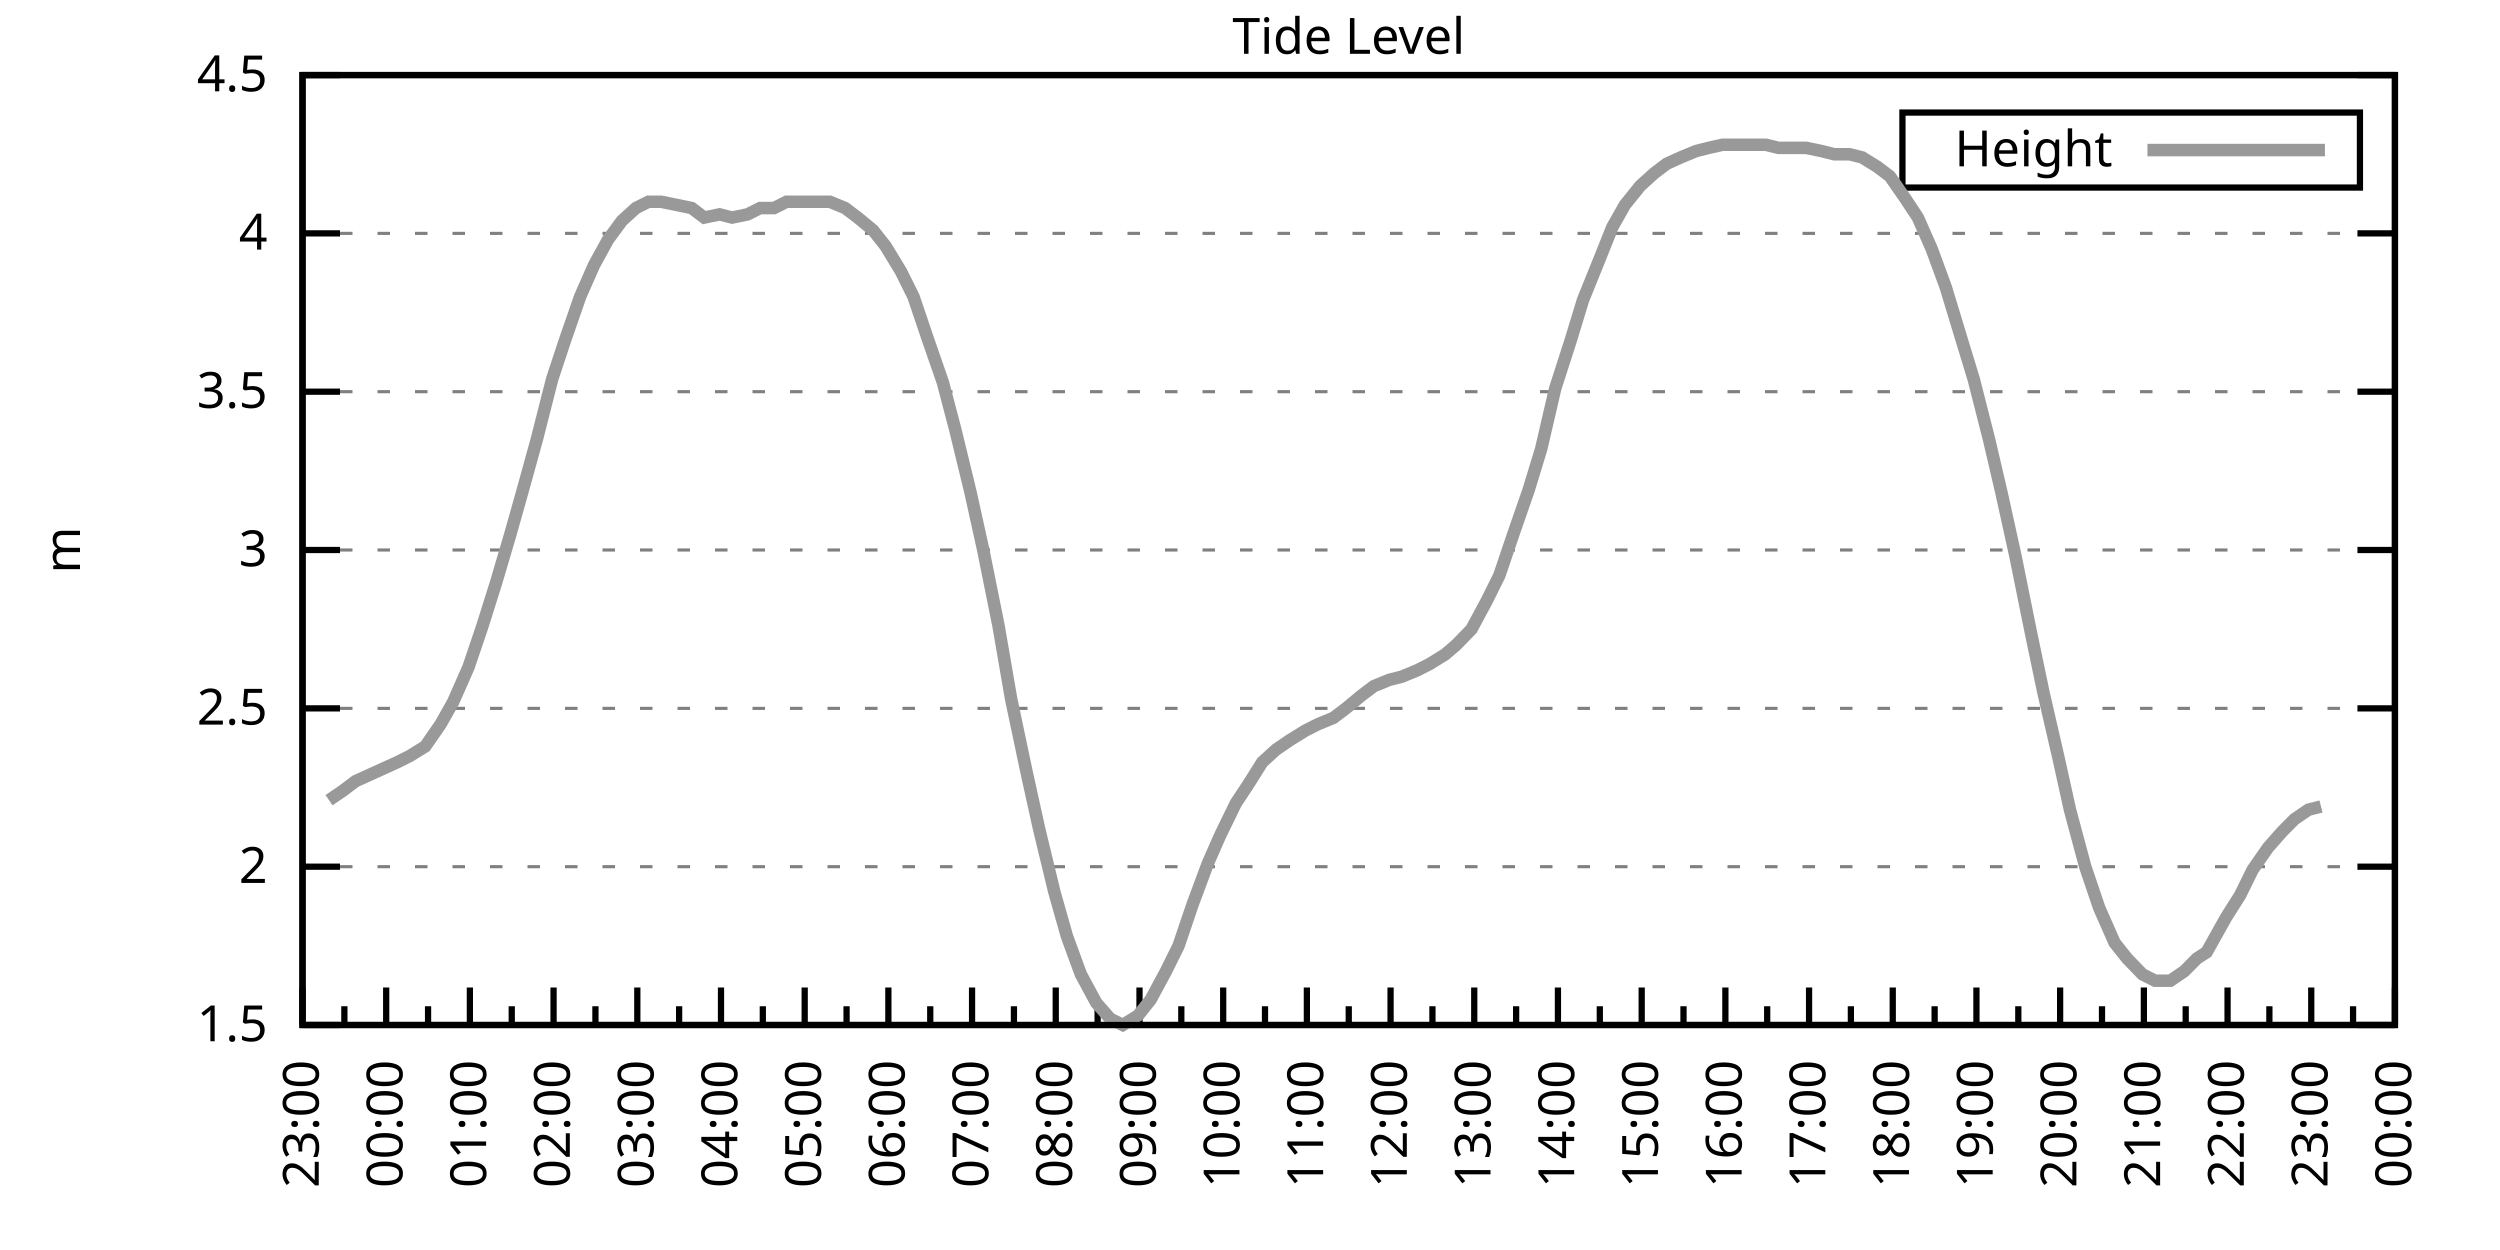
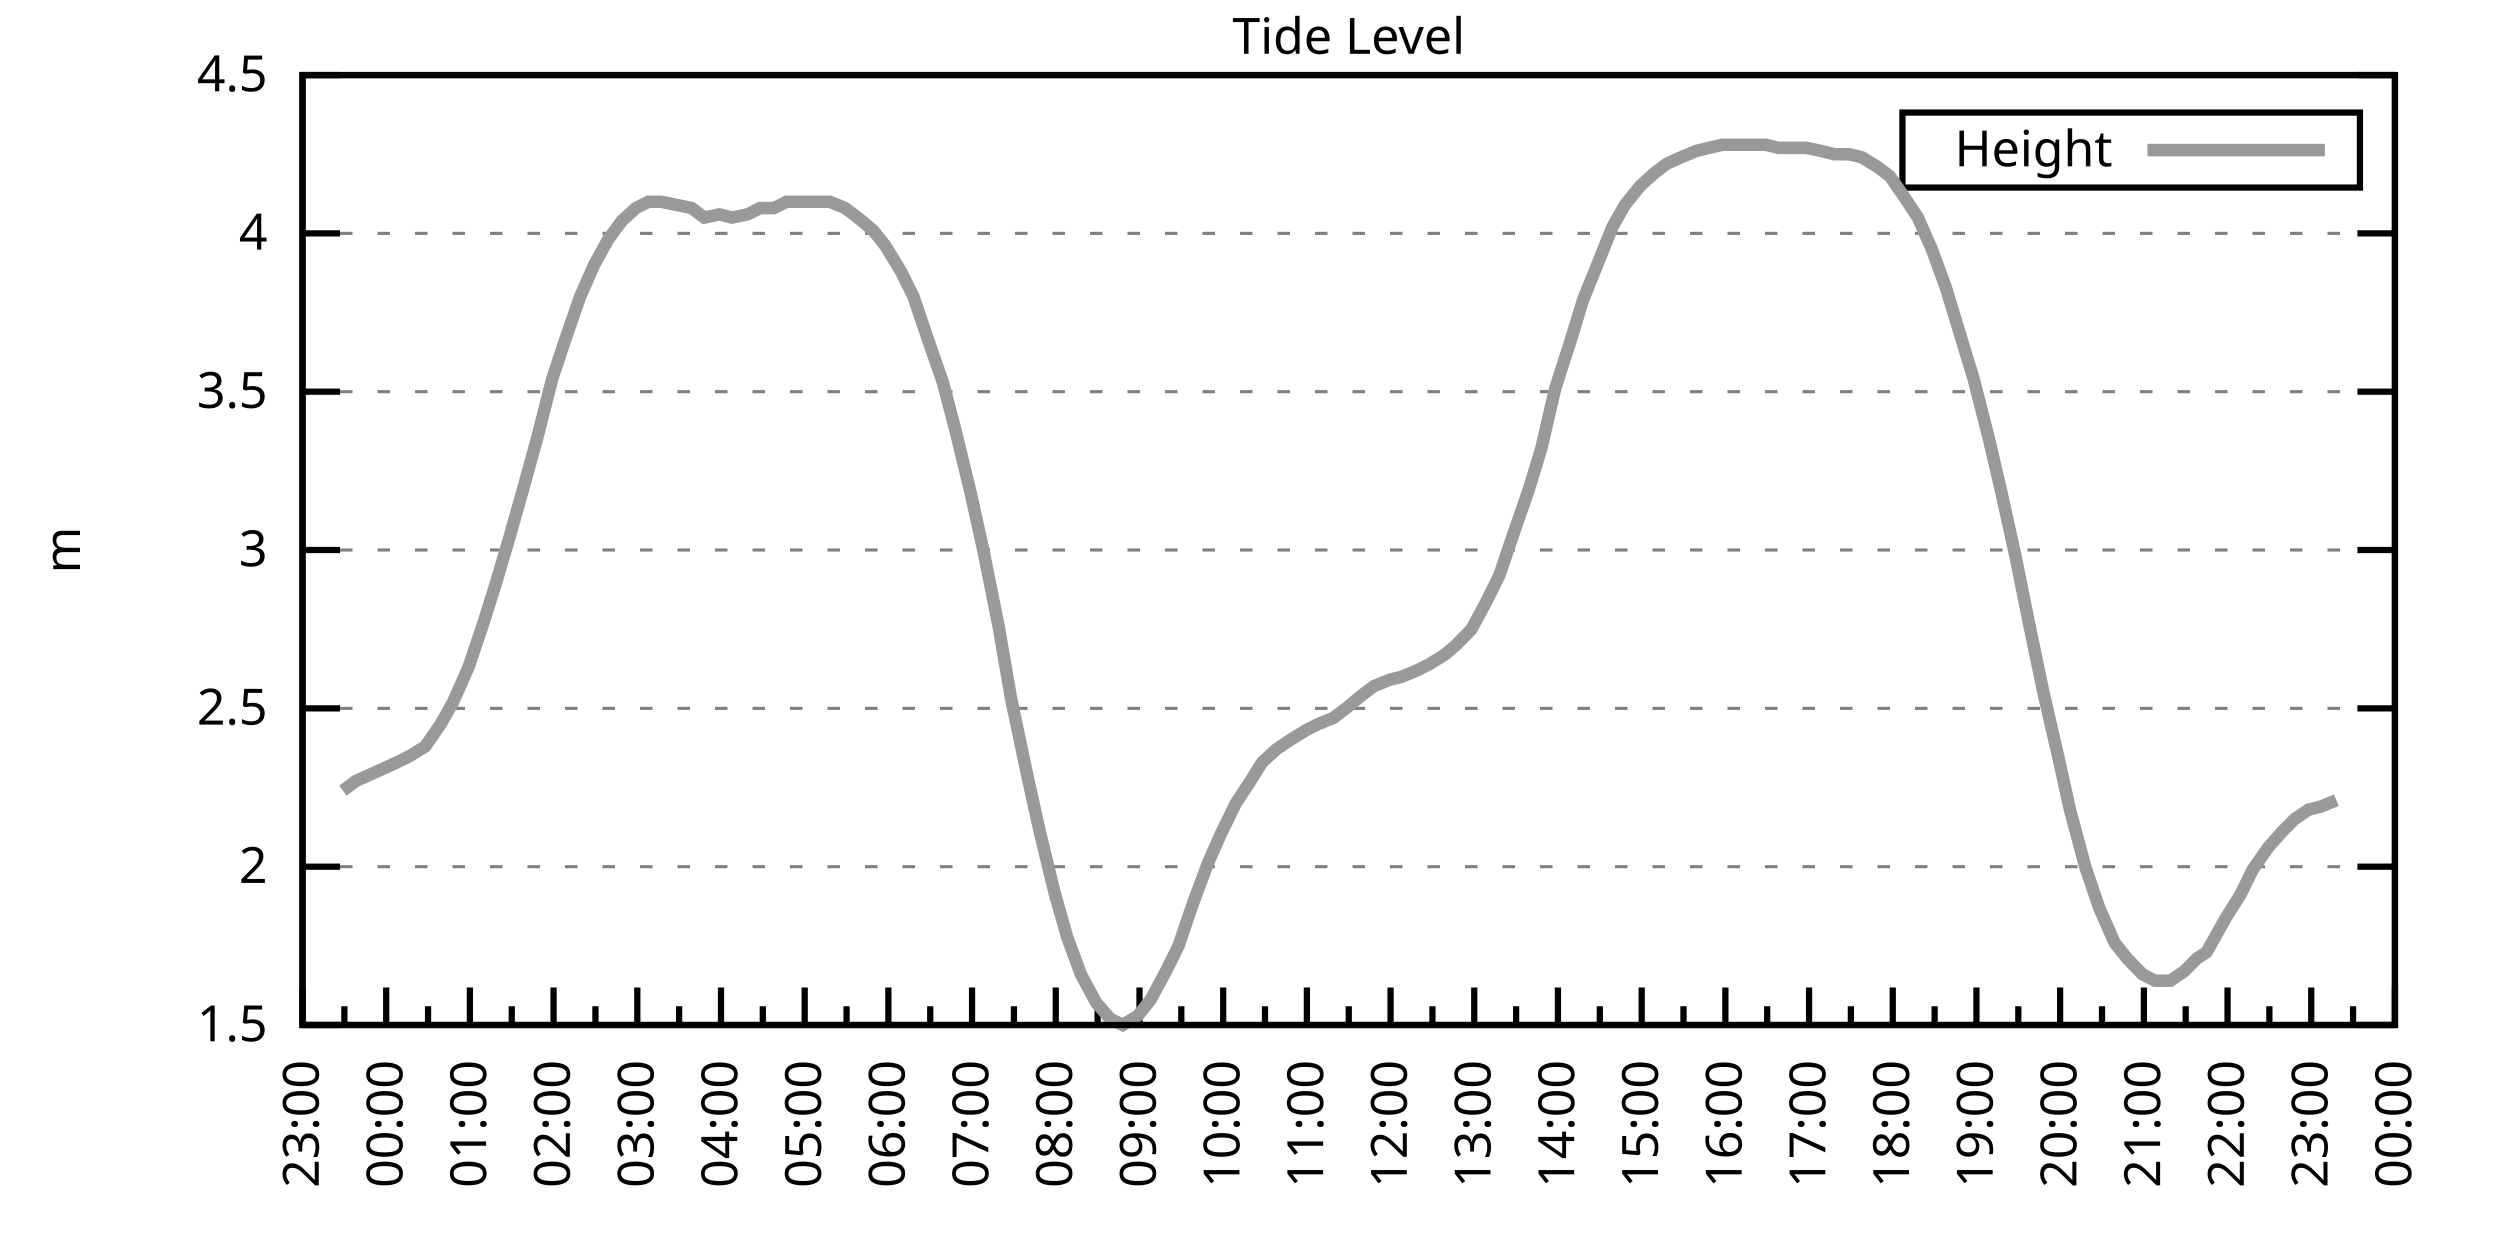
<svg xmlns="http://www.w3.org/2000/svg" xmlns:xlink="http://www.w3.org/1999/xlink" width="400" height="200" viewBox="0 0 400 200">
  <g id="gnuplot_canvas">
    <rect x="0" y="0" width="400" height="200" fill="none" />
    <defs>
      <circle id="gpDot" r="0.5" stroke-width="0.5" stroke="currentColor" />
      <path id="gpPt0" stroke-width="0.333" stroke="currentColor" d="M-1,0 h2 M0,-1 v2" />
      <path id="gpPt1" stroke-width="0.333" stroke="currentColor" d="M-1,-1 L1,1 M1,-1 L-1,1" />
      <path id="gpPt2" stroke-width="0.333" stroke="currentColor" d="M-1,0 L1,0 M0,-1 L0,1 M-1,-1 L1,1 M-1,1 L1,-1" />
      <rect id="gpPt3" stroke-width="0.333" stroke="currentColor" x="-1" y="-1" width="2" height="2" />
      <rect id="gpPt4" stroke-width="0.333" stroke="currentColor" fill="currentColor" x="-1" y="-1" width="2" height="2" />
      <circle id="gpPt5" stroke-width="0.333" stroke="currentColor" cx="0" cy="0" r="1" />
      <use xlink:href="#gpPt5" id="gpPt6" fill="currentColor" stroke="none" />
      <path id="gpPt7" stroke-width="0.333" stroke="currentColor" d="M0,-1.33 L-1.33,0.67 L1.33,0.67 z" />
      <use xlink:href="#gpPt7" id="gpPt8" fill="currentColor" stroke="none" />
      <use xlink:href="#gpPt7" id="gpPt9" stroke="currentColor" transform="rotate(180)" />
      <use xlink:href="#gpPt9" id="gpPt10" fill="currentColor" stroke="none" />
      <use xlink:href="#gpPt3" id="gpPt11" stroke="currentColor" transform="rotate(45)" />
      <use xlink:href="#gpPt11" id="gpPt12" fill="currentColor" stroke="none" />
      <path id="gpPt13" stroke-width="0.333" stroke="currentColor" d="M0,1.330 L1.265,0.411 L0.782,-1.067 L-0.782,-1.076 L-1.265,0.411 z" />
      <use xlink:href="#gpPt13" id="gpPt14" fill="currentColor" stroke="none" />
      <filter id="textbox" filterUnits="objectBoundingBox" x="0" y="0" height="1" width="1">
        <feFlood flood-color="white" flood-opacity="1" result="bgnd" />
        <feComposite in="SourceGraphic" in2="bgnd" operator="atop" />
      </filter>
      <filter id="greybox" filterUnits="objectBoundingBox" x="0" y="0" height="1" width="1">
        <feFlood flood-color="lightgrey" flood-opacity="1" result="grey" />
        <feComposite in="SourceGraphic" in2="grey" operator="atop" />
      </filter>
    </defs>
    <g fill="none" color="white" stroke="currentColor" stroke-width="1.00" stroke-linecap="butt" stroke-linejoin="miter">
</g>
    <g fill="none" color="black" stroke="currentColor" stroke-width="1.00" stroke-linecap="butt" stroke-linejoin="miter">
      <g stroke="none" shape-rendering="crispEdges">
        <polygon fill="rgb(255, 255, 255)" points="48.40,164.00 383.18,164.00 383.18,12.02 48.40,12.02 " />
      </g>
    </g>
    <g fill="none" color="black" stroke="currentColor" stroke-width="1.00" stroke-linecap="butt" stroke-linejoin="miter">
</g>
    <g fill="none" color="black" stroke="black" stroke-width="0.50" stroke-linecap="butt" stroke-linejoin="miter">
</g>
    <g fill="none" color="gray" stroke="currentColor" stroke-width="0.50" stroke-linecap="butt" stroke-linejoin="miter">
      <path stroke="gray" stroke-dasharray="2,4" class="gridline" d="M48.40,164.00 L383.19,164.00  " />
    </g>
    <g fill="none" color="gray" stroke="gray" stroke-width="1.00" stroke-linecap="butt" stroke-linejoin="miter">
</g>
    <g fill="none" color="black" stroke="currentColor" stroke-width="1.00" stroke-linecap="butt" stroke-linejoin="miter">
      <path stroke="black" d="M48.40,164.00 L54.40,164.00 M383.19,164.00 L377.19,164.00  " />
      <g transform="translate(42.80,166.60)" stroke="none" fill="black" font-family="Sans" font-size="8.00" text-anchor="end">
        <text>
          <tspan font-family="Sans"> 1.5</tspan>
        </text>
      </g>
    </g>
    <g fill="none" color="black" stroke="currentColor" stroke-width="1.00" stroke-linecap="butt" stroke-linejoin="miter">
</g>
    <g fill="none" color="black" stroke="black" stroke-width="0.50" stroke-linecap="butt" stroke-linejoin="miter">
</g>
    <g fill="none" color="gray" stroke="currentColor" stroke-width="0.50" stroke-linecap="butt" stroke-linejoin="miter">
      <path stroke="gray" stroke-dasharray="2,4" class="gridline" d="M48.40,138.67 L383.19,138.67  " />
    </g>
    <g fill="none" color="gray" stroke="gray" stroke-width="1.00" stroke-linecap="butt" stroke-linejoin="miter">
</g>
    <g fill="none" color="black" stroke="currentColor" stroke-width="1.00" stroke-linecap="butt" stroke-linejoin="miter">
      <path stroke="black" d="M48.40,138.67 L54.40,138.67 M383.19,138.67 L377.19,138.67  " />
      <g transform="translate(42.80,141.27)" stroke="none" fill="black" font-family="Sans" font-size="8.00" text-anchor="end">
        <text>
          <tspan font-family="Sans"> 2</tspan>
        </text>
      </g>
    </g>
    <g fill="none" color="black" stroke="currentColor" stroke-width="1.00" stroke-linecap="butt" stroke-linejoin="miter">
</g>
    <g fill="none" color="black" stroke="black" stroke-width="0.50" stroke-linecap="butt" stroke-linejoin="miter">
</g>
    <g fill="none" color="gray" stroke="currentColor" stroke-width="0.50" stroke-linecap="butt" stroke-linejoin="miter">
      <path stroke="gray" stroke-dasharray="2,4" class="gridline" d="M48.40,113.34 L383.19,113.34  " />
    </g>
    <g fill="none" color="gray" stroke="gray" stroke-width="1.00" stroke-linecap="butt" stroke-linejoin="miter">
</g>
    <g fill="none" color="black" stroke="currentColor" stroke-width="1.00" stroke-linecap="butt" stroke-linejoin="miter">
      <path stroke="black" d="M48.40,113.34 L54.40,113.34 M383.19,113.34 L377.19,113.34  " />
      <g transform="translate(42.80,115.94)" stroke="none" fill="black" font-family="Sans" font-size="8.00" text-anchor="end">
        <text>
          <tspan font-family="Sans"> 2.5</tspan>
        </text>
      </g>
    </g>
    <g fill="none" color="black" stroke="currentColor" stroke-width="1.00" stroke-linecap="butt" stroke-linejoin="miter">
</g>
    <g fill="none" color="black" stroke="black" stroke-width="0.50" stroke-linecap="butt" stroke-linejoin="miter">
</g>
    <g fill="none" color="gray" stroke="currentColor" stroke-width="0.50" stroke-linecap="butt" stroke-linejoin="miter">
      <path stroke="gray" stroke-dasharray="2,4" class="gridline" d="M48.40,88.00 L383.19,88.00  " />
    </g>
    <g fill="none" color="gray" stroke="gray" stroke-width="1.00" stroke-linecap="butt" stroke-linejoin="miter">
</g>
    <g fill="none" color="black" stroke="currentColor" stroke-width="1.00" stroke-linecap="butt" stroke-linejoin="miter">
      <path stroke="black" d="M48.40,88.00 L54.40,88.00 M383.19,88.00 L377.19,88.00  " />
      <g transform="translate(42.80,90.60)" stroke="none" fill="black" font-family="Sans" font-size="8.00" text-anchor="end">
        <text>
          <tspan font-family="Sans"> 3</tspan>
        </text>
      </g>
    </g>
    <g fill="none" color="black" stroke="currentColor" stroke-width="1.00" stroke-linecap="butt" stroke-linejoin="miter">
</g>
    <g fill="none" color="black" stroke="black" stroke-width="0.50" stroke-linecap="butt" stroke-linejoin="miter">
</g>
    <g fill="none" color="gray" stroke="currentColor" stroke-width="0.50" stroke-linecap="butt" stroke-linejoin="miter">
      <path stroke="gray" stroke-dasharray="2,4" class="gridline" d="M48.40,62.67 L383.19,62.67  " />
    </g>
    <g fill="none" color="gray" stroke="gray" stroke-width="1.00" stroke-linecap="butt" stroke-linejoin="miter">
</g>
    <g fill="none" color="black" stroke="currentColor" stroke-width="1.00" stroke-linecap="butt" stroke-linejoin="miter">
      <path stroke="black" d="M48.40,62.67 L54.40,62.67 M383.19,62.67 L377.19,62.67  " />
      <g transform="translate(42.80,65.27)" stroke="none" fill="black" font-family="Sans" font-size="8.00" text-anchor="end">
        <text>
          <tspan font-family="Sans"> 3.5</tspan>
        </text>
      </g>
    </g>
    <g fill="none" color="black" stroke="currentColor" stroke-width="1.00" stroke-linecap="butt" stroke-linejoin="miter">
</g>
    <g fill="none" color="black" stroke="black" stroke-width="0.50" stroke-linecap="butt" stroke-linejoin="miter">
</g>
    <g fill="none" color="gray" stroke="currentColor" stroke-width="0.50" stroke-linecap="butt" stroke-linejoin="miter">
      <path stroke="gray" stroke-dasharray="2,4" class="gridline" d="M48.40,37.34 L383.19,37.34  " />
    </g>
    <g fill="none" color="gray" stroke="gray" stroke-width="1.00" stroke-linecap="butt" stroke-linejoin="miter">
</g>
    <g fill="none" color="black" stroke="currentColor" stroke-width="1.00" stroke-linecap="butt" stroke-linejoin="miter">
      <path stroke="black" d="M48.40,37.34 L54.40,37.34 M383.19,37.34 L377.19,37.34  " />
      <g transform="translate(42.80,39.94)" stroke="none" fill="black" font-family="Sans" font-size="8.00" text-anchor="end">
        <text>
          <tspan font-family="Sans"> 4</tspan>
        </text>
      </g>
    </g>
    <g fill="none" color="black" stroke="currentColor" stroke-width="1.00" stroke-linecap="butt" stroke-linejoin="miter">
</g>
    <g fill="none" color="black" stroke="black" stroke-width="0.50" stroke-linecap="butt" stroke-linejoin="miter">
</g>
    <g fill="none" color="gray" stroke="currentColor" stroke-width="0.50" stroke-linecap="butt" stroke-linejoin="miter">
      <path stroke="gray" stroke-dasharray="2,4" class="gridline" d="M48.40,12.01 L383.19,12.01  " />
    </g>
    <g fill="none" color="gray" stroke="gray" stroke-width="1.00" stroke-linecap="butt" stroke-linejoin="miter">
</g>
    <g fill="none" color="black" stroke="currentColor" stroke-width="1.00" stroke-linecap="butt" stroke-linejoin="miter">
      <path stroke="black" d="M48.40,12.01 L54.40,12.01 M383.19,12.01 L377.19,12.01  " />
      <g transform="translate(42.80,14.61)" stroke="none" fill="black" font-family="Sans" font-size="8.00" text-anchor="end">
        <text>
          <tspan font-family="Sans"> 4.5</tspan>
        </text>
      </g>
    </g>
    <g fill="none" color="black" stroke="currentColor" stroke-width="1.00" stroke-linecap="butt" stroke-linejoin="miter">
      <path stroke="black" d="M48.40,164.00 L48.40,158.00  " />
      <g transform="translate(51.00,169.60) rotate(270)" stroke="none" fill="black" font-family="Sans" font-size="8.00" text-anchor="end">
        <text>
          <tspan font-family="Sans">23:00</tspan>
        </text>
      </g>
    </g>
    <g fill="none" color="black" stroke="currentColor" stroke-width="1.00" stroke-linecap="butt" stroke-linejoin="miter">
      <path stroke="black" d="M55.10,164.00 L55.10,161.00 M61.79,164.00 L61.79,158.00  " />
      <g transform="translate(64.39,169.60) rotate(270)" stroke="none" fill="black" font-family="Sans" font-size="8.00" text-anchor="end">
        <text>
          <tspan font-family="Sans">00:00</tspan>
        </text>
      </g>
    </g>
    <g fill="none" color="black" stroke="currentColor" stroke-width="1.00" stroke-linecap="butt" stroke-linejoin="miter">
      <path stroke="black" d="M68.49,164.00 L68.49,161.00 M75.18,164.00 L75.18,158.00  " />
      <g transform="translate(77.78,169.60) rotate(270)" stroke="none" fill="black" font-family="Sans" font-size="8.00" text-anchor="end">
        <text>
          <tspan font-family="Sans">01:00</tspan>
        </text>
      </g>
    </g>
    <g fill="none" color="black" stroke="currentColor" stroke-width="1.00" stroke-linecap="butt" stroke-linejoin="miter">
      <path stroke="black" d="M81.88,164.00 L81.88,161.00 M88.57,164.00 L88.57,158.00  " />
      <g transform="translate(91.17,169.60) rotate(270)" stroke="none" fill="black" font-family="Sans" font-size="8.00" text-anchor="end">
        <text>
          <tspan font-family="Sans">02:00</tspan>
        </text>
      </g>
    </g>
    <g fill="none" color="black" stroke="currentColor" stroke-width="1.00" stroke-linecap="butt" stroke-linejoin="miter">
      <path stroke="black" d="M95.27,164.00 L95.27,161.00 M101.97,164.00 L101.97,158.00  " />
      <g transform="translate(104.57,169.60) rotate(270)" stroke="none" fill="black" font-family="Sans" font-size="8.00" text-anchor="end">
        <text>
          <tspan font-family="Sans">03:00</tspan>
        </text>
      </g>
    </g>
    <g fill="none" color="black" stroke="currentColor" stroke-width="1.00" stroke-linecap="butt" stroke-linejoin="miter">
      <path stroke="black" d="M108.66,164.00 L108.66,161.00 M115.36,164.00 L115.36,158.00  " />
      <g transform="translate(117.96,169.60) rotate(270)" stroke="none" fill="black" font-family="Sans" font-size="8.00" text-anchor="end">
        <text>
          <tspan font-family="Sans">04:00</tspan>
        </text>
      </g>
    </g>
    <g fill="none" color="black" stroke="currentColor" stroke-width="1.00" stroke-linecap="butt" stroke-linejoin="miter">
      <path stroke="black" d="M122.05,164.00 L122.05,161.00 M128.75,164.00 L128.75,158.00  " />
      <g transform="translate(131.35,169.60) rotate(270)" stroke="none" fill="black" font-family="Sans" font-size="8.00" text-anchor="end">
        <text>
          <tspan font-family="Sans">05:00</tspan>
        </text>
      </g>
    </g>
    <g fill="none" color="black" stroke="currentColor" stroke-width="1.00" stroke-linecap="butt" stroke-linejoin="miter">
      <path stroke="black" d="M135.45,164.00 L135.45,161.00 M142.14,164.00 L142.14,158.00  " />
      <g transform="translate(144.74,169.60) rotate(270)" stroke="none" fill="black" font-family="Sans" font-size="8.00" text-anchor="end">
        <text>
          <tspan font-family="Sans">06:00</tspan>
        </text>
      </g>
    </g>
    <g fill="none" color="black" stroke="currentColor" stroke-width="1.00" stroke-linecap="butt" stroke-linejoin="miter">
      <path stroke="black" d="M148.84,164.00 L148.84,161.00 M155.53,164.00 L155.53,158.00  " />
      <g transform="translate(158.13,169.60) rotate(270)" stroke="none" fill="black" font-family="Sans" font-size="8.00" text-anchor="end">
        <text>
          <tspan font-family="Sans">07:00</tspan>
        </text>
      </g>
    </g>
    <g fill="none" color="black" stroke="currentColor" stroke-width="1.00" stroke-linecap="butt" stroke-linejoin="miter">
      <path stroke="black" d="M162.23,164.00 L162.23,161.00 M168.92,164.00 L168.92,158.00  " />
      <g transform="translate(171.52,169.60) rotate(270)" stroke="none" fill="black" font-family="Sans" font-size="8.00" text-anchor="end">
        <text>
          <tspan font-family="Sans">08:00</tspan>
        </text>
      </g>
    </g>
    <g fill="none" color="black" stroke="currentColor" stroke-width="1.00" stroke-linecap="butt" stroke-linejoin="miter">
      <path stroke="black" d="M175.62,164.00 L175.62,161.00 M182.32,164.00 L182.32,158.00  " />
      <g transform="translate(184.92,169.60) rotate(270)" stroke="none" fill="black" font-family="Sans" font-size="8.00" text-anchor="end">
        <text>
          <tspan font-family="Sans">09:00</tspan>
        </text>
      </g>
    </g>
    <g fill="none" color="black" stroke="currentColor" stroke-width="1.00" stroke-linecap="butt" stroke-linejoin="miter">
      <path stroke="black" d="M189.01,164.00 L189.01,161.00 M195.71,164.00 L195.71,158.00  " />
      <g transform="translate(198.31,169.60) rotate(270)" stroke="none" fill="black" font-family="Sans" font-size="8.00" text-anchor="end">
        <text>
          <tspan font-family="Sans">10:00</tspan>
        </text>
      </g>
    </g>
    <g fill="none" color="black" stroke="currentColor" stroke-width="1.00" stroke-linecap="butt" stroke-linejoin="miter">
      <path stroke="black" d="M202.40,164.00 L202.40,161.00 M209.10,164.00 L209.10,158.00  " />
      <g transform="translate(211.70,169.60) rotate(270)" stroke="none" fill="black" font-family="Sans" font-size="8.00" text-anchor="end">
        <text>
          <tspan font-family="Sans">11:00</tspan>
        </text>
      </g>
    </g>
    <g fill="none" color="black" stroke="currentColor" stroke-width="1.00" stroke-linecap="butt" stroke-linejoin="miter">
      <path stroke="black" d="M215.80,164.00 L215.80,161.00 M222.49,164.00 L222.49,158.00  " />
      <g transform="translate(225.09,169.60) rotate(270)" stroke="none" fill="black" font-family="Sans" font-size="8.00" text-anchor="end">
        <text>
          <tspan font-family="Sans">12:00</tspan>
        </text>
      </g>
    </g>
    <g fill="none" color="black" stroke="currentColor" stroke-width="1.00" stroke-linecap="butt" stroke-linejoin="miter">
      <path stroke="black" d="M229.19,164.00 L229.19,161.00 M235.88,164.00 L235.88,158.00  " />
      <g transform="translate(238.48,169.60) rotate(270)" stroke="none" fill="black" font-family="Sans" font-size="8.00" text-anchor="end">
        <text>
          <tspan font-family="Sans">13:00</tspan>
        </text>
      </g>
    </g>
    <g fill="none" color="black" stroke="currentColor" stroke-width="1.00" stroke-linecap="butt" stroke-linejoin="miter">
      <path stroke="black" d="M242.58,164.00 L242.58,161.00 M249.27,164.00 L249.27,158.00  " />
      <g transform="translate(251.87,169.60) rotate(270)" stroke="none" fill="black" font-family="Sans" font-size="8.00" text-anchor="end">
        <text>
          <tspan font-family="Sans">14:00</tspan>
        </text>
      </g>
    </g>
    <g fill="none" color="black" stroke="currentColor" stroke-width="1.00" stroke-linecap="butt" stroke-linejoin="miter">
      <path stroke="black" d="M255.97,164.00 L255.97,161.00 M262.67,164.00 L262.67,158.00  " />
      <g transform="translate(265.27,169.60) rotate(270)" stroke="none" fill="black" font-family="Sans" font-size="8.00" text-anchor="end">
        <text>
          <tspan font-family="Sans">15:00</tspan>
        </text>
      </g>
    </g>
    <g fill="none" color="black" stroke="currentColor" stroke-width="1.00" stroke-linecap="butt" stroke-linejoin="miter">
      <path stroke="black" d="M269.36,164.00 L269.36,161.00 M276.06,164.00 L276.06,158.00  " />
      <g transform="translate(278.66,169.60) rotate(270)" stroke="none" fill="black" font-family="Sans" font-size="8.00" text-anchor="end">
        <text>
          <tspan font-family="Sans">16:00</tspan>
        </text>
      </g>
    </g>
    <g fill="none" color="black" stroke="currentColor" stroke-width="1.00" stroke-linecap="butt" stroke-linejoin="miter">
      <path stroke="black" d="M282.75,164.00 L282.75,161.00 M289.45,164.00 L289.45,158.00  " />
      <g transform="translate(292.05,169.60) rotate(270)" stroke="none" fill="black" font-family="Sans" font-size="8.00" text-anchor="end">
        <text>
          <tspan font-family="Sans">17:00</tspan>
        </text>
      </g>
    </g>
    <g fill="none" color="black" stroke="currentColor" stroke-width="1.00" stroke-linecap="butt" stroke-linejoin="miter">
      <path stroke="black" d="M296.14,164.00 L296.14,161.00 M302.84,164.00 L302.84,158.00  " />
      <g transform="translate(305.44,169.60) rotate(270)" stroke="none" fill="black" font-family="Sans" font-size="8.00" text-anchor="end">
        <text>
          <tspan font-family="Sans">18:00</tspan>
        </text>
      </g>
    </g>
    <g fill="none" color="black" stroke="currentColor" stroke-width="1.00" stroke-linecap="butt" stroke-linejoin="miter">
      <path stroke="black" d="M309.54,164.00 L309.54,161.00 M316.23,164.00 L316.23,158.00  " />
      <g transform="translate(318.83,169.60) rotate(270)" stroke="none" fill="black" font-family="Sans" font-size="8.00" text-anchor="end">
        <text>
          <tspan font-family="Sans">19:00</tspan>
        </text>
      </g>
    </g>
    <g fill="none" color="black" stroke="currentColor" stroke-width="1.00" stroke-linecap="butt" stroke-linejoin="miter">
      <path stroke="black" d="M322.93,164.00 L322.93,161.00 M329.62,164.00 L329.62,158.00  " />
      <g transform="translate(332.22,169.60) rotate(270)" stroke="none" fill="black" font-family="Sans" font-size="8.00" text-anchor="end">
        <text>
          <tspan font-family="Sans">20:00</tspan>
        </text>
      </g>
    </g>
    <g fill="none" color="black" stroke="currentColor" stroke-width="1.00" stroke-linecap="butt" stroke-linejoin="miter">
      <path stroke="black" d="M336.32,164.00 L336.32,161.00 M343.02,164.00 L343.02,158.00  " />
      <g transform="translate(345.62,169.60) rotate(270)" stroke="none" fill="black" font-family="Sans" font-size="8.00" text-anchor="end">
        <text>
          <tspan font-family="Sans">21:00</tspan>
        </text>
      </g>
    </g>
    <g fill="none" color="black" stroke="currentColor" stroke-width="1.00" stroke-linecap="butt" stroke-linejoin="miter">
      <path stroke="black" d="M349.71,164.00 L349.71,161.00 M356.41,164.00 L356.41,158.00  " />
      <g transform="translate(359.01,169.60) rotate(270)" stroke="none" fill="black" font-family="Sans" font-size="8.00" text-anchor="end">
        <text>
          <tspan font-family="Sans">22:00</tspan>
        </text>
      </g>
    </g>
    <g fill="none" color="black" stroke="currentColor" stroke-width="1.00" stroke-linecap="butt" stroke-linejoin="miter">
      <path stroke="black" d="M363.10,164.00 L363.10,161.00 M369.80,164.00 L369.80,158.00  " />
      <g transform="translate(372.40,169.60) rotate(270)" stroke="none" fill="black" font-family="Sans" font-size="8.00" text-anchor="end">
        <text>
          <tspan font-family="Sans">23:00</tspan>
        </text>
      </g>
    </g>
    <g fill="none" color="black" stroke="currentColor" stroke-width="1.00" stroke-linecap="butt" stroke-linejoin="miter">
      <path stroke="black" d="M376.49,164.00 L376.49,161.00 M383.19,164.00 L383.19,158.00  " />
      <g transform="translate(385.79,169.60) rotate(270)" stroke="none" fill="black" font-family="Sans" font-size="8.00" text-anchor="end">
        <text>
          <tspan font-family="Sans">00:00</tspan>
        </text>
      </g>
    </g>
    <g fill="none" color="black" stroke="currentColor" stroke-width="1.00" stroke-linecap="butt" stroke-linejoin="miter">
</g>
    <g fill="none" color="black" stroke="currentColor" stroke-width="1.00" stroke-linecap="butt" stroke-linejoin="miter">
      <path stroke="black" d="M48.40,12.01 L48.40,164.00 L383.19,164.00 L383.19,12.01 L48.40,12.01 Z  " />
    </g>
    <g fill="none" color="black" stroke="currentColor" stroke-width="1.00" stroke-linecap="butt" stroke-linejoin="miter">
      <g transform="translate(12.80,88.01) rotate(270)" stroke="none" fill="black" font-family="Sans" font-size="8.00" text-anchor="middle">
        <text>
          <tspan font-family="Sans">m</tspan>
        </text>
      </g>
    </g>
    <g fill="none" color="black" stroke="currentColor" stroke-width="1.00" stroke-linecap="butt" stroke-linejoin="miter">
</g>
    <g fill="none" color="black" stroke="currentColor" stroke-width="1.00" stroke-linecap="butt" stroke-linejoin="miter">
      <path stroke="black" d="M304.39,30.01 L304.39,18.01 L377.59,18.01 L377.59,30.01 L304.39,30.01 Z  " />
    </g>
    <g id="Tide_level_plot_1">
      <g fill="none" color="white" stroke="black" stroke-width="2.00" stroke-linecap="butt" stroke-linejoin="miter">
</g>
      <g fill="none" color="black" stroke="currentColor" stroke-width="2.00" stroke-linecap="butt" stroke-linejoin="miter">
        <g transform="translate(337.99,26.61)" stroke="none" fill="black" font-family="Sans" font-size="8.00" text-anchor="end">
          <text>
            <tspan font-family="Sans">Height</tspan>
          </text>
        </g>
      </g>
      <g fill="none" color="black" stroke="currentColor" stroke-width="2.00" stroke-linecap="butt" stroke-linejoin="miter">
-         <path stroke="rgb(153, 153, 153)" d="M343.59,24.01 L371.99,24.01 M52.64,128.03 L54.87,126.51 L56.88,124.99 L59.11,123.98 L61.35,122.96 L63.58,121.95   L65.59,120.94 L68.04,119.42 L70.50,115.87 L72.50,112.32 L74.96,106.75 L77.19,100.16 L79.42,93.07 L81.66,85.47   L83.66,78.38 L85.90,70.27 L88.35,60.65 L90.36,54.57 L92.82,47.47 L95.05,42.41 L97.28,38.35 L99.51,35.32   L101.74,33.29 L103.75,32.28 L105.76,32.28 L108.22,32.78 L110.67,33.29 L112.68,34.81 L115.13,34.30 L117.14,34.81   L119.60,34.30 L121.61,33.29 L123.84,33.29 L125.85,32.28 L128.30,32.28 L130.54,32.28 L132.77,32.28 L135.22,33.29   L137.23,34.81 L139.69,36.84 L141.69,39.37 L144.15,43.42 L146.16,47.47 L148.39,54.06 L150.85,61.15 L152.85,68.75   L155.31,78.89 L157.32,88.00 L159.77,100.16 L161.78,111.82 L164.24,123.47 L166.25,132.59 L168.70,142.72 L170.71,149.81   L172.94,155.89 L175.40,160.45 L177.63,162.99 L179.64,164.00 L182.09,162.48 L184.10,159.95 L186.56,155.39 L188.57,151.33   L190.80,144.75 L193.25,138.16 L195.26,133.60 L197.72,128.54 L199.73,125.50 L201.96,121.95 L204.19,119.92 L206.42,118.40   L208.88,116.88 L210.88,115.87 L213.34,114.86 L215.35,113.34 L217.80,111.31 L219.81,109.79 L222.27,108.78 L224.28,108.27   L226.73,107.26 L228.74,106.24 L231.20,104.72 L232.98,103.20 L235.44,100.67 L237.89,96.11 L239.90,92.06 L242.13,85.47   L244.59,78.38 L246.60,71.79 L248.83,62.17 L251.28,54.57 L253.29,47.98 L255.75,41.90 L257.98,36.33 L259.99,32.78   L262.44,29.74 L264.67,27.72 L266.68,26.20 L268.92,25.18 L271.37,24.17 L273.38,23.66 L275.61,23.16 L277.84,23.16   L280.07,23.16 L282.53,23.16 L284.54,23.66 L286.99,23.66 L289.00,23.66 L291.46,24.17 L293.47,24.68 L295.92,24.68   L297.93,25.18 L300.39,26.70 L302.39,28.22 L304.85,31.77 L306.86,34.81 L309.09,39.87 L311.32,45.95 L313.78,54.06   L315.79,60.65 L318.24,70.27 L320.25,78.89 L322.48,89.02 L324.94,101.18 L326.95,110.80 L329.40,121.44 L331.19,129.55   L333.64,138.67 L335.87,145.25 L338.33,150.83 L340.34,153.36 L342.79,155.89 L344.80,156.91 L347.26,156.91 L349.49,155.39   L351.50,153.36 L353.06,152.35 L356.18,146.77 L358.42,143.23 L360.42,139.17 L362.88,135.63 L365.11,133.10 L367.12,131.07   L369.35,129.55 L371.36,129.04  " />
+         <path stroke="rgb(153, 153, 153)" d="M343.59,24.01 L371.99,24.01 M54.87,126.51 L56.88,124.99 L59.11,123.98 L61.35,122.96 L63.58,121.95 L65.59,120.94   L68.04,119.42 L70.50,115.87 L72.50,112.32 L74.96,106.75 L77.19,100.16 L79.42,93.07 L81.66,85.47 L83.66,78.38   L85.90,70.27 L88.35,60.65 L90.36,54.57 L92.82,47.47 L95.05,42.41 L97.28,38.35 L99.51,35.32 L101.74,33.29   L103.75,32.28 L105.76,32.28 L108.22,32.78 L110.67,33.29 L112.68,34.81 L115.13,34.30 L117.14,34.81 L119.60,34.30   L121.61,33.29 L123.84,33.29 L125.85,32.28 L128.30,32.28 L130.54,32.28 L132.77,32.28 L135.22,33.29 L137.23,34.81   L139.69,36.84 L141.69,39.37 L144.15,43.42 L146.16,47.47 L148.39,54.06 L150.85,61.15 L152.85,68.75 L155.31,78.89   L157.32,88.00 L159.77,100.16 L161.78,111.82 L164.24,123.47 L166.25,132.59 L168.70,142.72 L170.71,149.81 L172.94,155.89   L175.40,160.45 L177.63,162.99 L179.64,164.00 L182.09,162.48 L184.10,159.95 L186.56,155.39 L188.57,151.33 L190.80,144.75   L193.25,138.16 L195.26,133.60 L197.72,128.54 L199.73,125.50 L201.96,121.95 L204.19,119.92 L206.42,118.40 L208.88,116.88   L210.88,115.87 L213.34,114.86 L215.35,113.34 L217.80,111.31 L219.81,109.79 L222.27,108.78 L224.28,108.27 L226.73,107.26   L228.74,106.24 L231.20,104.72 L232.98,103.20 L235.44,100.67 L237.89,96.11 L239.90,92.06 L242.13,85.47 L244.59,78.38   L246.60,71.79 L248.83,62.17 L251.28,54.57 L253.29,47.98 L255.75,41.90 L257.98,36.33 L259.99,32.78 L262.44,29.74   L264.67,27.72 L266.68,26.20 L268.92,25.18 L271.37,24.17 L273.38,23.66 L275.61,23.16 L277.84,23.16 L280.07,23.16   L282.53,23.16 L284.54,23.66 L286.99,23.66 L289.00,23.66 L291.46,24.17 L293.47,24.68 L295.92,24.68 L297.93,25.18   L300.39,26.70 L302.39,28.22 L304.85,31.77 L306.86,34.81 L309.09,39.87 L311.32,45.95 L313.78,54.06 L315.79,60.65   L318.24,70.27 L320.25,78.89 L322.48,89.02 L324.94,101.18 L326.95,110.80 L329.40,121.44 L331.19,129.55 L333.64,138.67   L335.87,145.25 L338.33,150.83 L340.34,153.36 L342.79,155.89 L344.80,156.91 L347.26,156.91 L349.49,155.39 L351.50,153.36   L353.06,152.35 L356.18,146.77 L358.42,143.23 L360.42,139.17 L362.88,135.63 L365.11,133.10 L367.12,131.07 L369.35,129.55   L371.36,129.04 L373.82,128.03  " />
      </g>
    </g>
    <g fill="none" color="black" stroke="currentColor" stroke-width="2.00" stroke-linecap="butt" stroke-linejoin="miter">
</g>
    <g fill="none" color="black" stroke="black" stroke-width="1.00" stroke-linecap="butt" stroke-linejoin="miter">
</g>
    <g fill="none" color="black" stroke="currentColor" stroke-width="1.00" stroke-linecap="butt" stroke-linejoin="miter">
      <path stroke="black" d="M48.40,12.01 L48.40,164.00 L383.19,164.00 L383.19,12.01 L48.40,12.01 Z  " />
    </g>
    <g fill="none" color="black" stroke="currentColor" stroke-width="1.00" stroke-linecap="butt" stroke-linejoin="miter">
      <g transform="translate(215.79,8.61)" stroke="none" fill="black" font-family="Sans" font-size="8.00" text-anchor="middle">
        <text>
          <tspan font-family="Sans">Tide Level</tspan>
        </text>
      </g>
    </g>
    <g fill="none" color="black" stroke="currentColor" stroke-width="1.00" stroke-linecap="butt" stroke-linejoin="miter">
</g>
  </g>
</svg>
